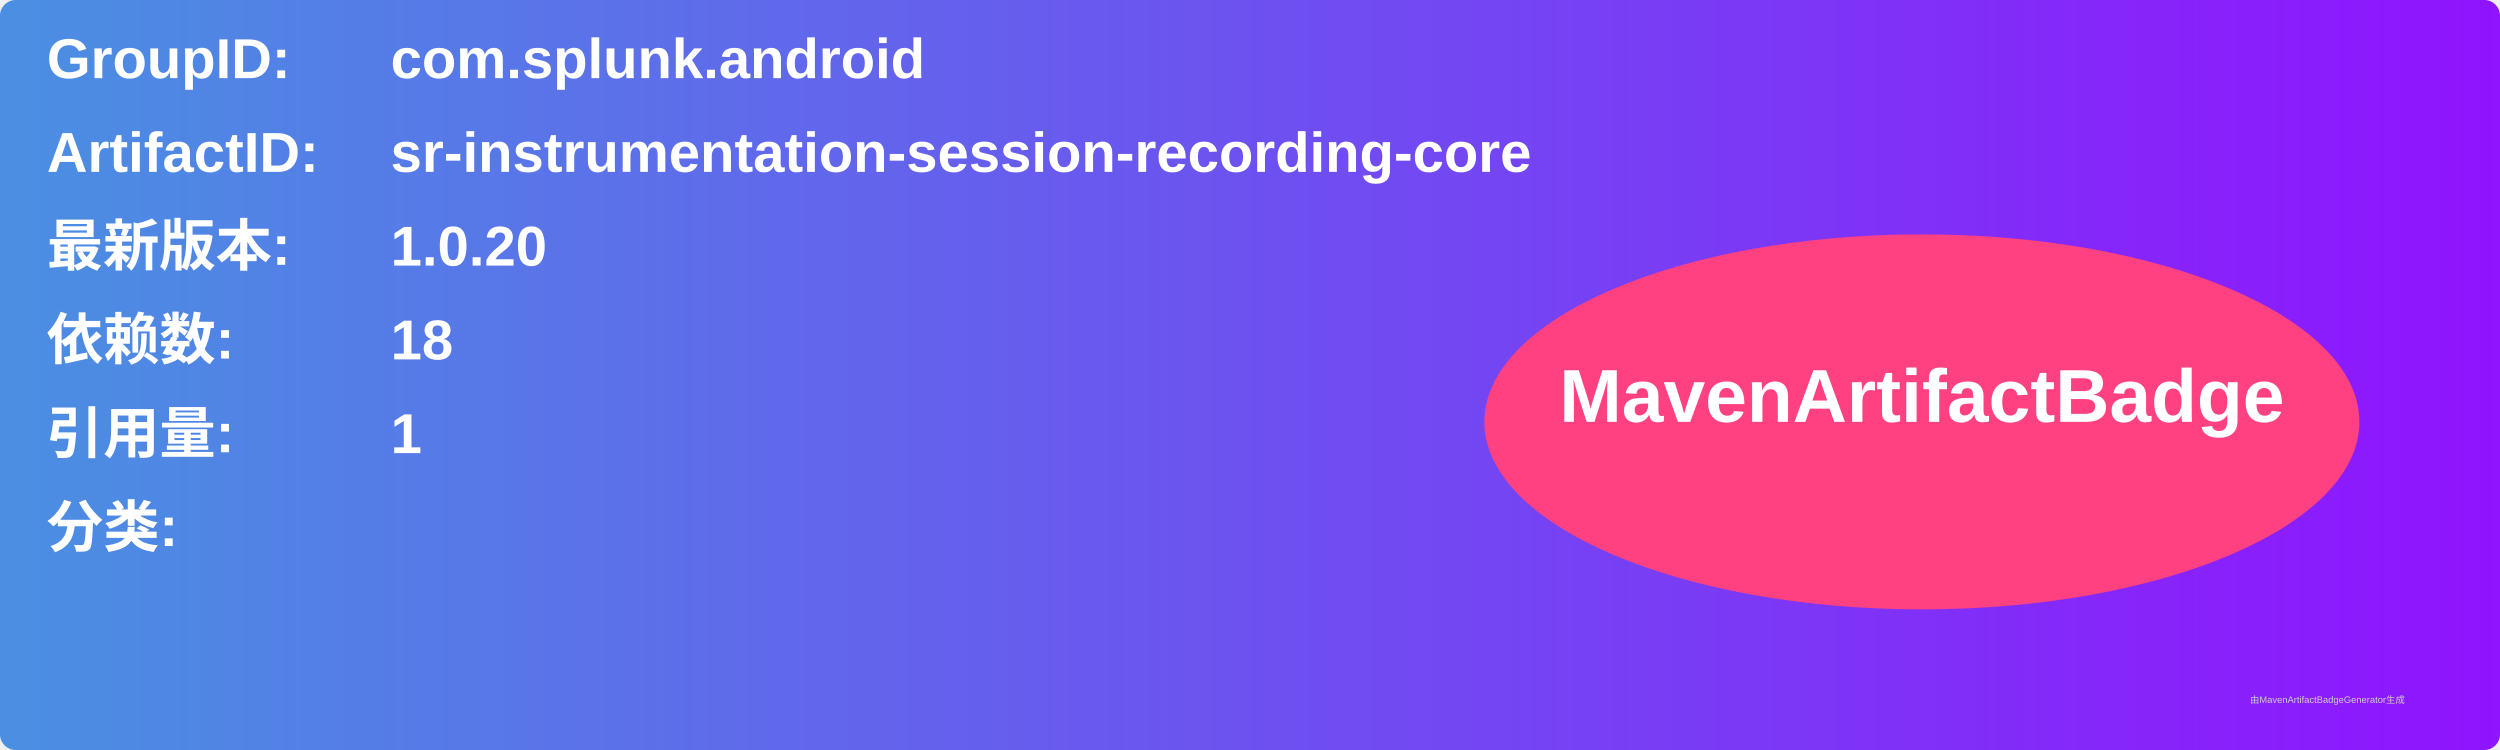
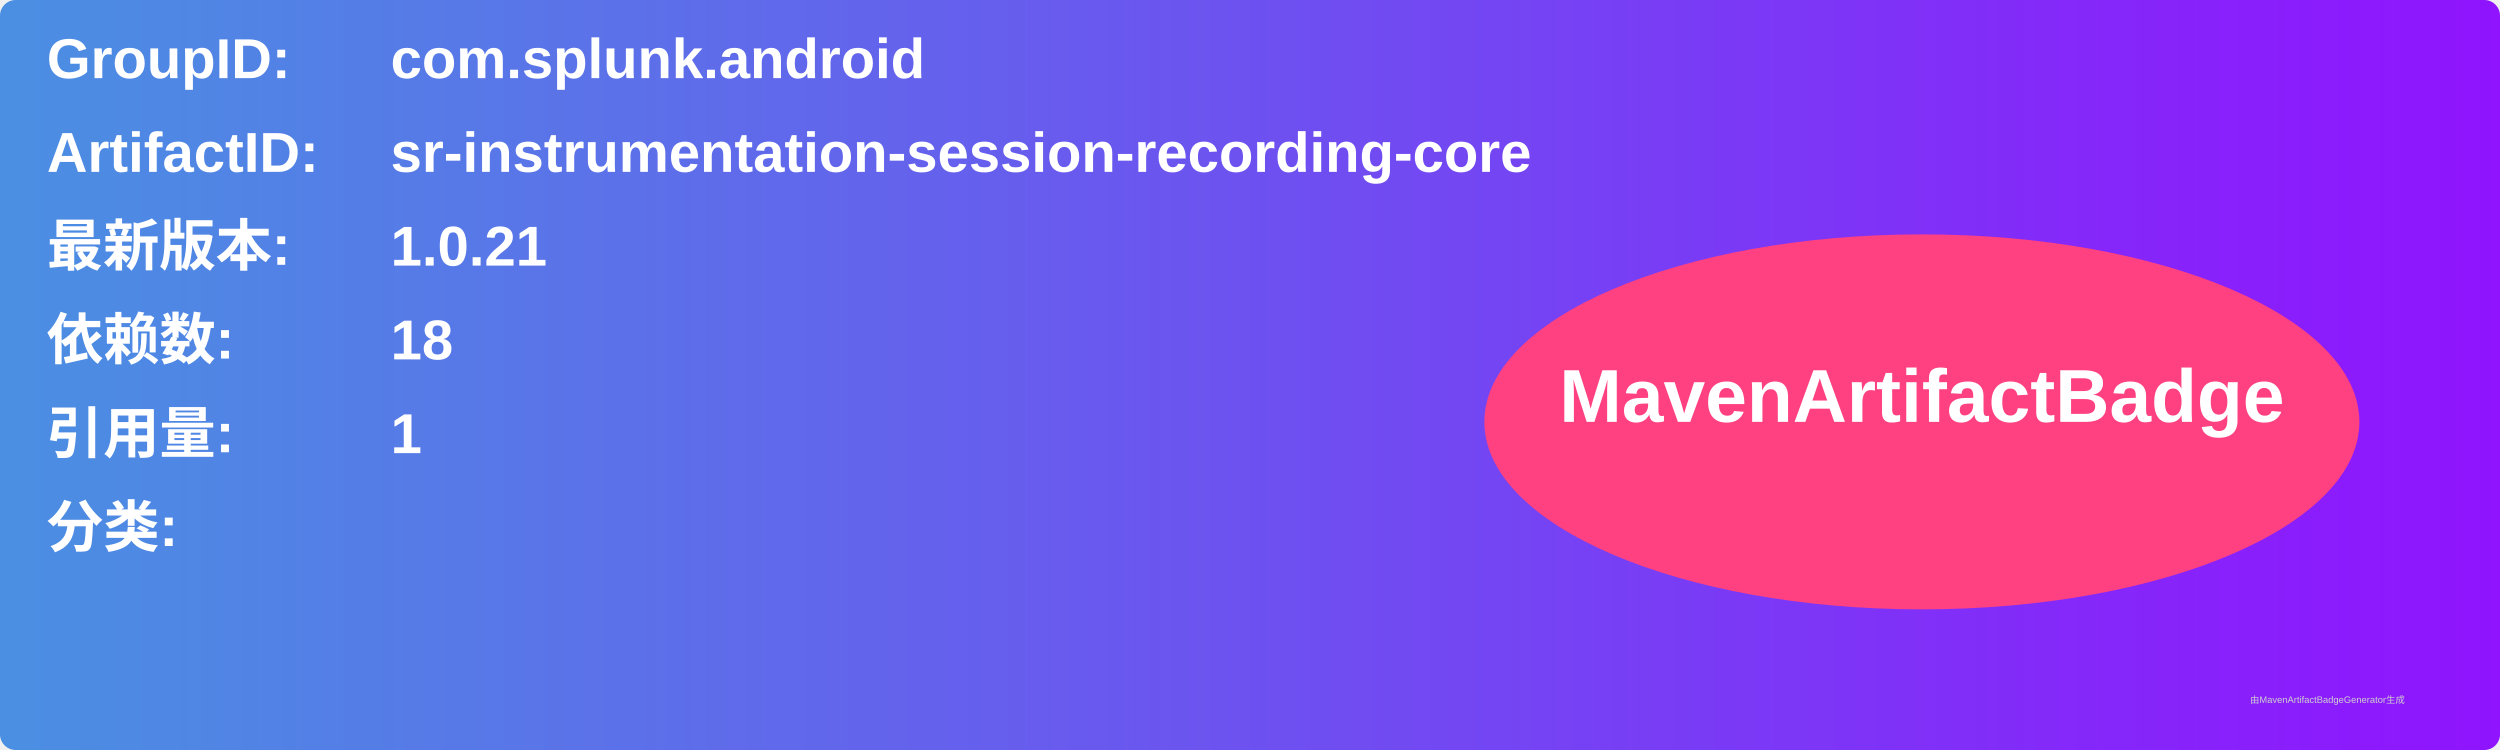
<svg xmlns="http://www.w3.org/2000/svg" width="800" height="240" viewBox="0 0 800 240">
  <linearGradient id="grad" x1="0%" y1="0%" x2="100%" y2="0%">
    <stop offset="0%" stop-color="#4a90e2" />
    <stop offset="100%" stop-color="#9013fe" />
  </linearGradient>
  <rect width="100%" height="100%" rx="5" ry="5" fill="url(#grad)" />
  <g transform="translate(15, 15)">
    <text x="0" y="10" font-family="Arial" font-size="18" fill="white" font-weight="bold" width="260">GroupID:</text>
    <text x="110" y="10" font-family="Arial" font-size="18" fill="white" font-weight="bold" width="460">com.splunk.android</text>
    <text x="0" y="40" font-family="Arial" font-size="18" fill="white" font-weight="bold" width="260">ArtifactID:</text>
    <text x="110" y="40" font-family="Arial" font-size="18" fill="white" font-weight="bold" width="460">sr-instrumentation-session-recording-core</text>
    <text x="0" y="70" font-family="Arial" font-size="18" fill="white" font-weight="bold">最新版本:</text>
    <text x="110" y="70" font-family="Arial" font-size="18" fill="white" font-weight="bold">
-       <tspan font-weight="bold">1.0.20</tspan>
+       <tspan font-weight="bold">1.0.21</tspan>
    </text>
    <text x="0" y="100" font-family="Arial" font-size="18" fill="white" font-weight="bold">依赖数: </text>
    <text x="110" y="100" font-family="Arial" font-size="18" fill="white">
      <tspan font-weight="bold">18</tspan>
    </text>
    <text x="0" y="130" font-family="Arial" font-size="18" fill="white" font-weight="bold">引用量: </text>
    <text x="110" y="130" font-family="Arial" font-size="18" fill="white">
      <tspan font-weight="bold">1</tspan>
    </text>
    <text x="0" y="160" font-family="Arial" font-size="18" fill="white" font-weight="bold">分类:</text>
    <text x="10" y="190" font-family="Arial" font-size="10" fill="white">
      <tspan font-weight="bold" />
    </text>
    <ellipse cx="600" cy="120" rx="140" ry="60" fill="#ff4081" />
    <text x="600" y="120" text-anchor="middle" font-family="Arial" font-size="24" fill="white" font-weight="bold">MavenArtifactBadge</text>
  </g>
  <text x="720" y="225" font-family="Arial" font-size="3" fill="#d0d0d0">由MavenArtifactBadgeGenerator生成</text>
</svg>
